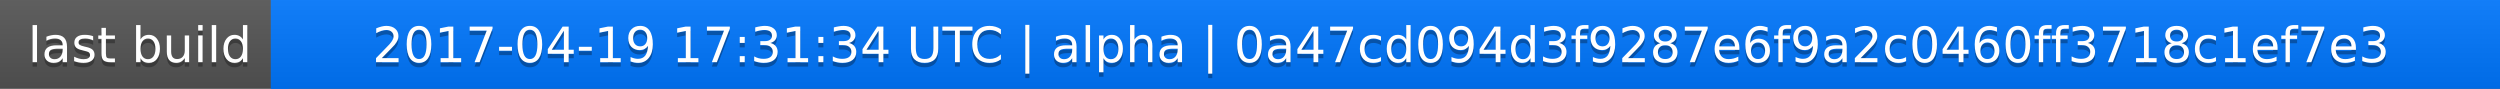
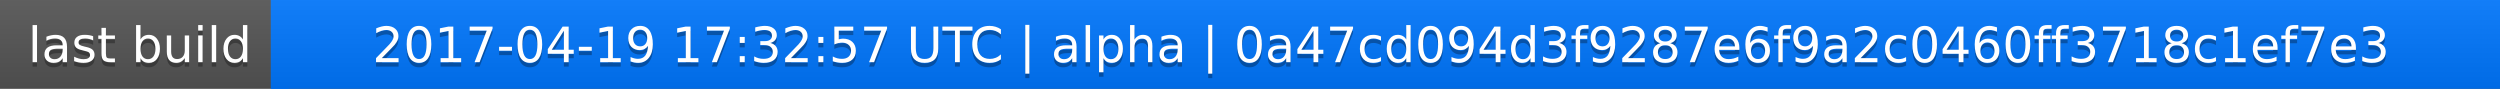
<svg xmlns="http://www.w3.org/2000/svg" width="563" height="20">
  <linearGradient id="a" x2="0" y2="100%">
    <stop offset="0" stop-color="#bbb" stop-opacity=".1" />
    <stop offset="1" stop-opacity=".1" />
  </linearGradient>
  <rect rx="0" width="563" height="20" fill="#555" />
  <rect rx="0" x="61" width="502" height="20" fill="#07f" />
  <path fill="#07f" d="M61 0h4v20h-4z" />
  <rect rx="0" width="563" height="20" fill="url(#a)" />
  <g fill="#fff" text-anchor="middle" font-family="DejaVu Sans,Verdana,Geneva,sans-serif" font-size="11">
    <text x="31.5" y="15" fill="#010101" fill-opacity=".3">last build</text>
    <text x="31.5" y="14">last build</text>
-     <text x="311" y="15" fill="#010101" fill-opacity=".3">2017-04-19 17:31:34 UTC | alpha | 0a47cd094d3f9287e6f9a2c0460ff3718c1ef7e3</text>
-     <text x="311" y="14">2017-04-19 17:31:34 UTC | alpha | 0a47cd094d3f9287e6f9a2c0460ff3718c1ef7e3</text>
+     <text x="311" y="15" fill="#010101" fill-opacity=".3">2017-04-19 17:32:57 UTC | alpha | 0a47cd094d3f9287e6f9a2c0460ff3718c1ef7e3</text>
+     <text x="311" y="14">2017-04-19 17:32:57 UTC | alpha | 0a47cd094d3f9287e6f9a2c0460ff3718c1ef7e3</text>
  </g>
</svg>
